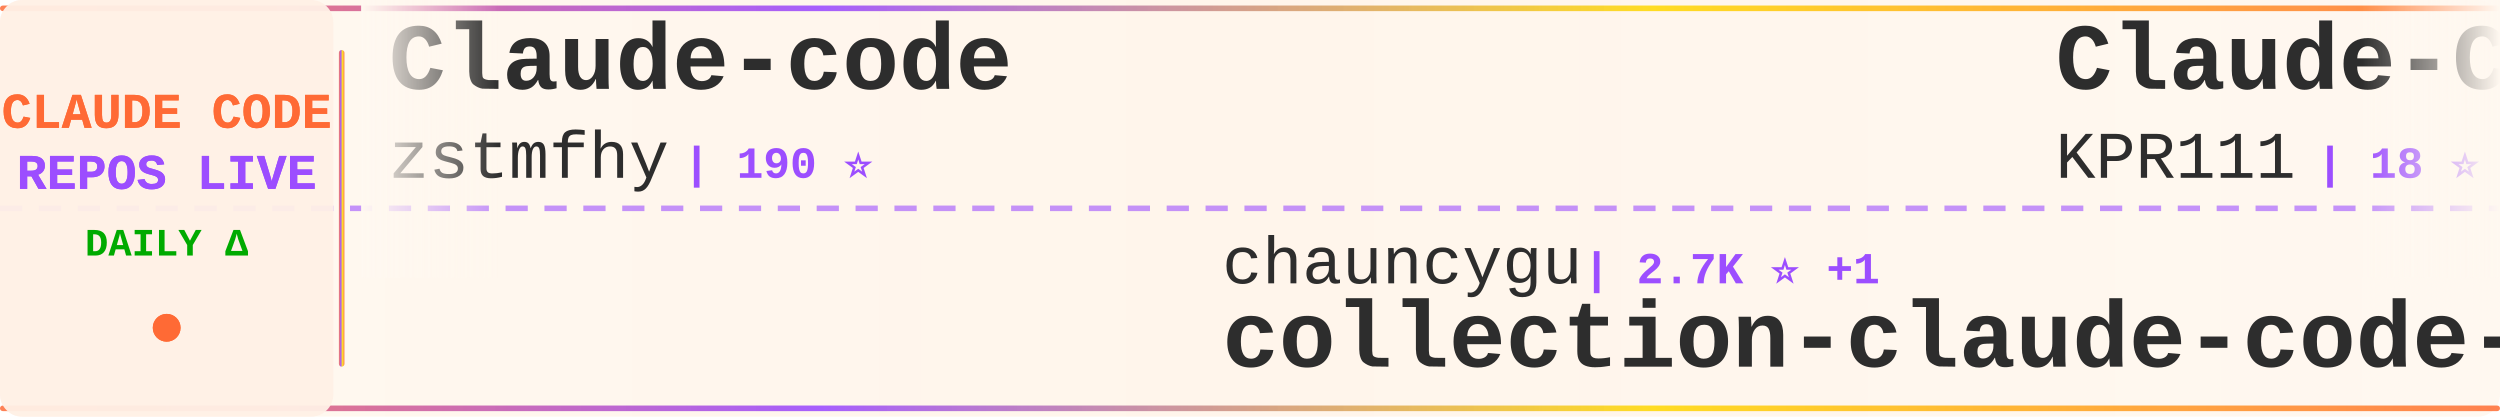
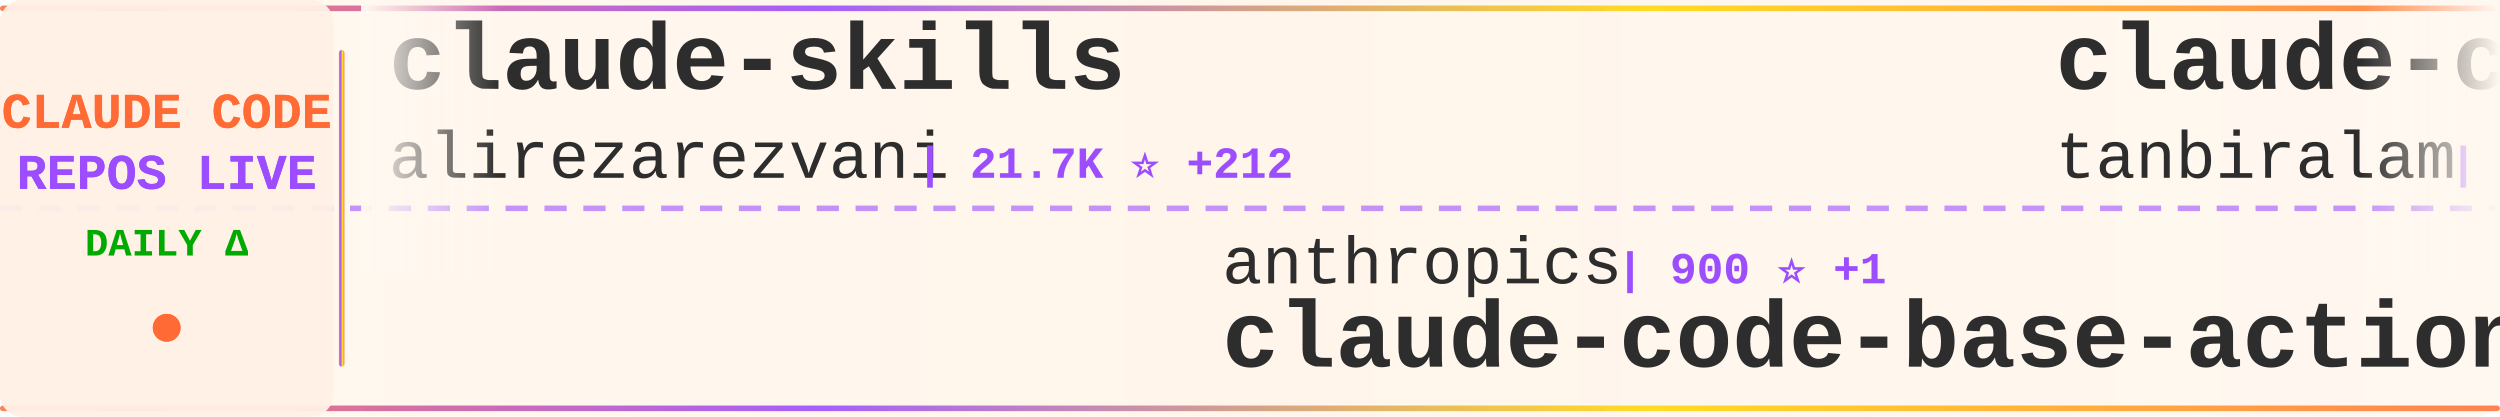
<svg xmlns="http://www.w3.org/2000/svg" width="900" height="150">
  <defs>
    <linearGradient id="tickerBg" x1="0%" y1="0%" x2="100%" y2="0%">
      <stop offset="0%" style="stop-color:#fff8f0;stop-opacity:0.98" />
      <stop offset="50%" style="stop-color:#fff5eb;stop-opacity:1" />
      <stop offset="100%" style="stop-color:#fff8f0;stop-opacity:0.98" />
    </linearGradient>
    <linearGradient id="borderGrad" x1="0%" y1="0%" x2="100%" y2="0%">
      <stop offset="0%" style="stop-color:#FF6B35;stop-opacity:0.85">
        <animate attributeName="stop-opacity" values="0.85;1;0.85" dur="2s" repeatCount="indefinite" />
      </stop>
      <stop offset="33%" style="stop-color:#9C4EFF;stop-opacity:0.9">
        <animate attributeName="stop-opacity" values="0.9;1;0.9" dur="2.2s" repeatCount="indefinite" />
      </stop>
      <stop offset="66%" style="stop-color:#FFD700;stop-opacity:0.85">
        <animate attributeName="stop-opacity" values="0.85;1;0.85" dur="1.8s" repeatCount="indefinite" />
      </stop>
      <stop offset="100%" style="stop-color:#FF6B35;stop-opacity:0.85">
        <animate attributeName="stop-opacity" values="0.85;1;0.85" dur="2s" repeatCount="indefinite" />
      </stop>
    </linearGradient>
    <filter id="textGlow">
      <feGaussianBlur stdDeviation="0.15" result="coloredBlur" />
      <feMerge>
        <feMergeNode in="coloredBlur" />
        <feMergeNode in="SourceGraphic" />
      </feMerge>
    </filter>
    <filter id="metricGlow">
      <feGaussianBlur stdDeviation="0.2" result="coloredBlur" />
      <feMerge>
        <feMergeNode in="coloredBlur" />
        <feMergeNode in="SourceGraphic" />
      </feMerge>
    </filter>
    <linearGradient id="leftFade" x1="0%" y1="0%" x2="100%" y2="0%">
      <stop offset="0%" style="stop-color:#fff8f0;stop-opacity:1" />
      <stop offset="100%" style="stop-color:#fff8f0;stop-opacity:0" />
    </linearGradient>
    <linearGradient id="rightFade" x1="0%" y1="0%" x2="100%" y2="0%">
      <stop offset="0%" style="stop-color:#fff8f0;stop-opacity:0" />
      <stop offset="100%" style="stop-color:#fff8f0;stop-opacity:1" />
    </linearGradient>
  </defs>
  <rect width="900" height="150" fill="url(#tickerBg)" rx="8" />
  <rect x="0" y="2" width="900" height="2" fill="url(#borderGrad)" rx="1" />
  <rect x="0" y="146" width="900" height="2" fill="url(#borderGrad)" rx="1" />
  <line x1="0" y1="75" x2="900" y2="75" stroke="#9C4EFF" stroke-width="2" stroke-dasharray="8 6" opacity="0.6" />
  <rect x="0" y="0" width="120" height="150" fill="#fff0e6" opacity="0.95" rx="8" />
  <text x="60" y="46" font-family="'Courier New', monospace" font-size="18" font-weight="bold" fill="#FF6B35" text-anchor="middle" filter="url(#textGlow)">
    CLAUDE CODE
  </text>
  <text x="60" y="68" font-family="'Courier New', monospace" font-size="18" font-weight="bold" fill="#9C4EFF" text-anchor="middle" filter="url(#textGlow)">
    REPOS LIVE
  </text>
  <text x="60" y="92" font-family="'Courier New', monospace" font-size="14" font-weight="bold" fill="#00aa00" text-anchor="middle">
    DAILY Δ
  </text>
  <circle cx="60" cy="118" r="5" fill="#FF6B35" filter="url(#metricGlow)">
    <animate attributeName="r" values="4;6;4" dur="1.5s" repeatCount="indefinite" />
    <animate attributeName="opacity" values="0.6;1;0.6" dur="1.5s" repeatCount="indefinite" />
  </circle>
  <rect x="122" y="18" width="2" height="114" fill="url(#borderGrad)" rx="1" />
  <clipPath id="tickerClip">
    <rect x="130" y="0" width="770" height="150" />
  </clipPath>
  <g clip-path="url(#tickerClip)">
    <g id="tickerItems">
      <animateTransform attributeName="transform" attributeType="XML" type="translate" from="0 0" to="-3000 0" dur="54s" repeatCount="indefinite" />
      <g transform="translate(0, 0)">
-         <text x="140" y="32" font-family="'Courier New', monospace" font-size="34" font-weight="bold" fill="#2d2d2d">Claude-code</text>
-         <text x="140" y="64" font-family="'Courier New', monospace" font-size="24" font-weight="normal" fill="#2d2d2d" opacity="1.0">zstmfhy</text>
-         <text x="246" y="64" font-family="'Courier New', monospace" font-size="16" font-weight="bold" fill="#9C4EFF"> | 190 ⭐</text>
+         <text x="140" y="32" font-family="'Courier New', monospace" font-size="34" font-weight="bold" fill="#2d2d2d">claude-skills</text>
+         <text x="140" y="64" font-family="'Courier New', monospace" font-size="24" font-weight="normal" fill="#2d2d2d" opacity="1.0">alirezarezvani</text>
+         <text x="330" y="64" font-family="'Courier New', monospace" font-size="16" font-weight="bold" fill="#9C4EFF"> | 21.7K ⭐ +212</text>
      </g>
      <g transform="translate(300, 0)">
-         <text x="140" y="102" font-family="'Courier New', monospace" font-size="24" font-weight="normal" fill="#2d2d2d" opacity="1.0">chauncygu</text>
-         <text x="270" y="102" font-family="'Courier New', monospace" font-size="16" font-weight="bold" fill="#9C4EFF"> | 2.7K ⭐ +1</text>
-         <text x="140" y="132" font-family="'Courier New', monospace" font-size="34" font-weight="bold" fill="#2d2d2d">collection-claude-code-s...</text>
+         <text x="140" y="102" font-family="'Courier New', monospace" font-size="24" font-weight="normal" fill="#2d2d2d" opacity="1.0">anthropics</text>
+         <text x="282" y="102" font-family="'Courier New', monospace" font-size="16" font-weight="bold" fill="#9C4EFF"> | 900 ⭐ +1</text>
+         <text x="140" y="132" font-family="'Courier New', monospace" font-size="34" font-weight="bold" fill="#2d2d2d">claude-code-base-action</text>
      </g>
      <g transform="translate(600, 0)">
-         <text x="140" y="32" font-family="'Courier New', monospace" font-size="34" font-weight="bold" fill="#2d2d2d">Claude-Code</text>
-         <text x="140" y="64" font-family="'Courier New', monospace" font-size="24" font-weight="normal" fill="#2d2d2d" opacity="1.0">KPR111</text>
-         <text x="234" y="64" font-family="'Courier New', monospace" font-size="16" font-weight="bold" fill="#9C4EFF"> | 18 ⭐</text>
+         <text x="140" y="32" font-family="'Courier New', monospace" font-size="34" font-weight="bold" fill="#2d2d2d">claude-code</text>
+         <text x="140" y="64" font-family="'Courier New', monospace" font-size="24" font-weight="normal" fill="#2d2d2d" opacity="1.0">tanbiralam</text>
+         <text x="282" y="64" font-family="'Courier New', monospace" font-size="16" font-weight="bold" fill="#9C4EFF"> | 2.0K ⭐ +5</text>
      </g>
      <g transform="translate(900, 0)">
-         <text x="140" y="102" font-family="'Courier New', monospace" font-size="24" font-weight="normal" fill="#2d2d2d" opacity="1.0">sugyan</text>
-         <text x="234" y="102" font-family="'Courier New', monospace" font-size="16" font-weight="bold" fill="#9C4EFF"> | 1.1K ⭐</text>
-         <text x="140" y="132" font-family="'Courier New', monospace" font-size="34" font-weight="bold" fill="#2d2d2d">claude-code-webui</text>
+         <text x="140" y="102" font-family="'Courier New', monospace" font-size="24" font-weight="normal" fill="#2d2d2d" opacity="1.0">Windy3f3f3f3f</text>
+         <text x="318" y="102" font-family="'Courier New', monospace" font-size="16" font-weight="bold" fill="#9C4EFF"> | 3.1K ⭐ +16</text>
+         <text x="140" y="132" font-family="'Courier New', monospace" font-size="34" font-weight="bold" fill="#2d2d2d">how-claude-code-works</text>
      </g>
      <g transform="translate(1200, 0)">
-         <text x="140" y="32" font-family="'Courier New', monospace" font-size="34" font-weight="bold" fill="#2d2d2d">claude-code-ultimate-gui...</text>
-         <text x="140" y="64" font-family="'Courier New', monospace" font-size="24" font-weight="normal" fill="#2d2d2d" opacity="1.0">FlorianBruniaux</text>
-         <text x="342" y="64" font-family="'Courier New', monospace" font-size="16" font-weight="bold" fill="#9C4EFF"> | 5.4K ⭐ +15</text>
+         <text x="140" y="32" font-family="'Courier New', monospace" font-size="34" font-weight="bold" fill="#2d2d2d">claude-code-source-code</text>
+         <text x="140" y="64" font-family="'Courier New', monospace" font-size="24" font-weight="normal" fill="#2d2d2d" opacity="1.0">777genius</text>
+         <text x="270" y="64" font-family="'Courier New', monospace" font-size="16" font-weight="bold" fill="#9C4EFF"> | 919 ⭐</text>
      </g>
      <g transform="translate(1500, 0)">
-         <text x="140" y="102" font-family="'Courier New', monospace" font-size="24" font-weight="normal" fill="#2d2d2d" opacity="1.0">Piebald-AI</text>
-         <text x="282" y="102" font-family="'Courier New', monospace" font-size="16" font-weight="bold" fill="#9C4EFF"> | 11.7K ⭐ +39</text>
-         <text x="140" y="132" font-family="'Courier New', monospace" font-size="34" font-weight="bold" fill="#2d2d2d">claude-code-system-promp...</text>
+         <text x="140" y="102" font-family="'Courier New', monospace" font-size="24" font-weight="normal" fill="#2d2d2d" opacity="1.0">andrew-kramer-inno</text>
+         <text x="378" y="102" font-family="'Courier New', monospace" font-size="16" font-weight="bold" fill="#9C4EFF"> | 594 ⭐</text>
+         <text x="140" y="132" font-family="'Courier New', monospace" font-size="34" font-weight="bold" fill="#2d2d2d">claude-code-source-build</text>
      </g>
      <g transform="translate(1800, 0)">
        <text x="140" y="32" font-family="'Courier New', monospace" font-size="34" font-weight="bold" fill="#2d2d2d">claude-code-reverse</text>
        <text x="140" y="64" font-family="'Courier New', monospace" font-size="24" font-weight="normal" fill="#2d2d2d" opacity="1.0">Yuyz0112</text>
        <text x="258" y="64" font-family="'Courier New', monospace" font-size="16" font-weight="bold" fill="#9C4EFF"> | 2.4K ⭐</text>
      </g>
      <g transform="translate(2100, 0)">
-         <text x="140" y="102" font-family="'Courier New', monospace" font-size="24" font-weight="normal" fill="#2d2d2d" opacity="1.0">Cranot</text>
-         <text x="234" y="102" font-family="'Courier New', monospace" font-size="16" font-weight="bold" fill="#9C4EFF"> | 2.8K ⭐ +3</text>
-         <text x="140" y="132" font-family="'Courier New', monospace" font-size="34" font-weight="bold" fill="#2d2d2d">claude-code-guide</text>
+         <text x="140" y="102" font-family="'Courier New', monospace" font-size="24" font-weight="normal" fill="#2d2d2d" opacity="1.0">VineeTagarwaL-code</text>
+         <text x="378" y="102" font-family="'Courier New', monospace" font-size="16" font-weight="bold" fill="#9C4EFF"> | 276 ⭐</text>
+         <text x="140" y="132" font-family="'Courier New', monospace" font-size="34" font-weight="bold" fill="#2d2d2d">claude-code</text>
      </g>
      <g transform="translate(2400, 0)">
-         <text x="140" y="32" font-family="'Courier New', monospace" font-size="34" font-weight="bold" fill="#2d2d2d">claude-code-cli</text>
-         <text x="140" y="64" font-family="'Courier New', monospace" font-size="24" font-weight="normal" fill="#2d2d2d" opacity="1.0">huangserva</text>
-         <text x="282" y="64" font-family="'Courier New', monospace" font-size="16" font-weight="bold" fill="#9C4EFF"> | 616 ⭐</text>
+         <text x="140" y="32" font-family="'Courier New', monospace" font-size="34" font-weight="bold" fill="#2d2d2d">claude-code-showcase</text>
+         <text x="140" y="64" font-family="'Courier New', monospace" font-size="24" font-weight="normal" fill="#2d2d2d" opacity="1.0">ChrisWiles</text>
+         <text x="282" y="64" font-family="'Courier New', monospace" font-size="16" font-weight="bold" fill="#9C4EFF"> | 6.0K ⭐ +2</text>
      </g>
      <g transform="translate(2700, 0)">
-         <text x="140" y="102" font-family="'Courier New', monospace" font-size="24" font-weight="normal" fill="#2d2d2d" opacity="1.0">AprilNEA</text>
-         <text x="258" y="102" font-family="'Courier New', monospace" font-size="16" font-weight="bold" fill="#9C4EFF"> | 388 ⭐</text>
-         <text x="140" y="132" font-family="'Courier New', monospace" font-size="34" font-weight="bold" fill="#2d2d2d">claude-code-source</text>
+         <text x="140" y="102" font-family="'Courier New', monospace" font-size="24" font-weight="normal" fill="#2d2d2d" opacity="1.0">feiskyer</text>
+         <text x="258" y="102" font-family="'Courier New', monospace" font-size="16" font-weight="bold" fill="#9C4EFF"> | 1.6K ⭐ +5</text>
+         <text x="140" y="132" font-family="'Courier New', monospace" font-size="34" font-weight="bold" fill="#2d2d2d">claude-code-settings</text>
      </g>
      <g transform="translate(3000, 0)">
-         <text x="140" y="32" font-family="'Courier New', monospace" font-size="34" font-weight="bold" fill="#2d2d2d">Claude-code</text>
-         <text x="140" y="64" font-family="'Courier New', monospace" font-size="24" font-weight="normal" fill="#2d2d2d" opacity="1.0">zstmfhy</text>
-         <text x="246" y="64" font-family="'Courier New', monospace" font-size="16" font-weight="bold" fill="#9C4EFF"> | 190 ⭐</text>
+         <text x="140" y="32" font-family="'Courier New', monospace" font-size="34" font-weight="bold" fill="#2d2d2d">claude-skills</text>
+         <text x="140" y="64" font-family="'Courier New', monospace" font-size="24" font-weight="normal" fill="#2d2d2d" opacity="1.0">alirezarezvani</text>
+         <text x="330" y="64" font-family="'Courier New', monospace" font-size="16" font-weight="bold" fill="#9C4EFF"> | 21.7K ⭐ +212</text>
      </g>
      <g transform="translate(3300, 0)">
-         <text x="140" y="102" font-family="'Courier New', monospace" font-size="24" font-weight="normal" fill="#2d2d2d" opacity="1.0">chauncygu</text>
-         <text x="270" y="102" font-family="'Courier New', monospace" font-size="16" font-weight="bold" fill="#9C4EFF"> | 2.7K ⭐ +1</text>
-         <text x="140" y="132" font-family="'Courier New', monospace" font-size="34" font-weight="bold" fill="#2d2d2d">collection-claude-code-s...</text>
+         <text x="140" y="102" font-family="'Courier New', monospace" font-size="24" font-weight="normal" fill="#2d2d2d" opacity="1.0">anthropics</text>
+         <text x="282" y="102" font-family="'Courier New', monospace" font-size="16" font-weight="bold" fill="#9C4EFF"> | 900 ⭐ +1</text>
+         <text x="140" y="132" font-family="'Courier New', monospace" font-size="34" font-weight="bold" fill="#2d2d2d">claude-code-base-action</text>
      </g>
      <g transform="translate(3600, 0)">
-         <text x="140" y="32" font-family="'Courier New', monospace" font-size="34" font-weight="bold" fill="#2d2d2d">Claude-Code</text>
-         <text x="140" y="64" font-family="'Courier New', monospace" font-size="24" font-weight="normal" fill="#2d2d2d" opacity="1.0">KPR111</text>
-         <text x="234" y="64" font-family="'Courier New', monospace" font-size="16" font-weight="bold" fill="#9C4EFF"> | 18 ⭐</text>
+         <text x="140" y="32" font-family="'Courier New', monospace" font-size="34" font-weight="bold" fill="#2d2d2d">claude-code</text>
+         <text x="140" y="64" font-family="'Courier New', monospace" font-size="24" font-weight="normal" fill="#2d2d2d" opacity="1.0">tanbiralam</text>
+         <text x="282" y="64" font-family="'Courier New', monospace" font-size="16" font-weight="bold" fill="#9C4EFF"> | 2.0K ⭐ +5</text>
      </g>
      <g transform="translate(3900, 0)">
-         <text x="140" y="102" font-family="'Courier New', monospace" font-size="24" font-weight="normal" fill="#2d2d2d" opacity="1.0">sugyan</text>
-         <text x="234" y="102" font-family="'Courier New', monospace" font-size="16" font-weight="bold" fill="#9C4EFF"> | 1.1K ⭐</text>
-         <text x="140" y="132" font-family="'Courier New', monospace" font-size="34" font-weight="bold" fill="#2d2d2d">claude-code-webui</text>
+         <text x="140" y="102" font-family="'Courier New', monospace" font-size="24" font-weight="normal" fill="#2d2d2d" opacity="1.0">Windy3f3f3f3f</text>
+         <text x="318" y="102" font-family="'Courier New', monospace" font-size="16" font-weight="bold" fill="#9C4EFF"> | 3.1K ⭐ +16</text>
+         <text x="140" y="132" font-family="'Courier New', monospace" font-size="34" font-weight="bold" fill="#2d2d2d">how-claude-code-works</text>
      </g>
    </g>
  </g>
  <rect x="130" y="0" width="50" height="100" fill="url(#leftFade)" />
  <rect x="850" y="0" width="50" height="100" fill="url(#rightFade)" />
</svg>
